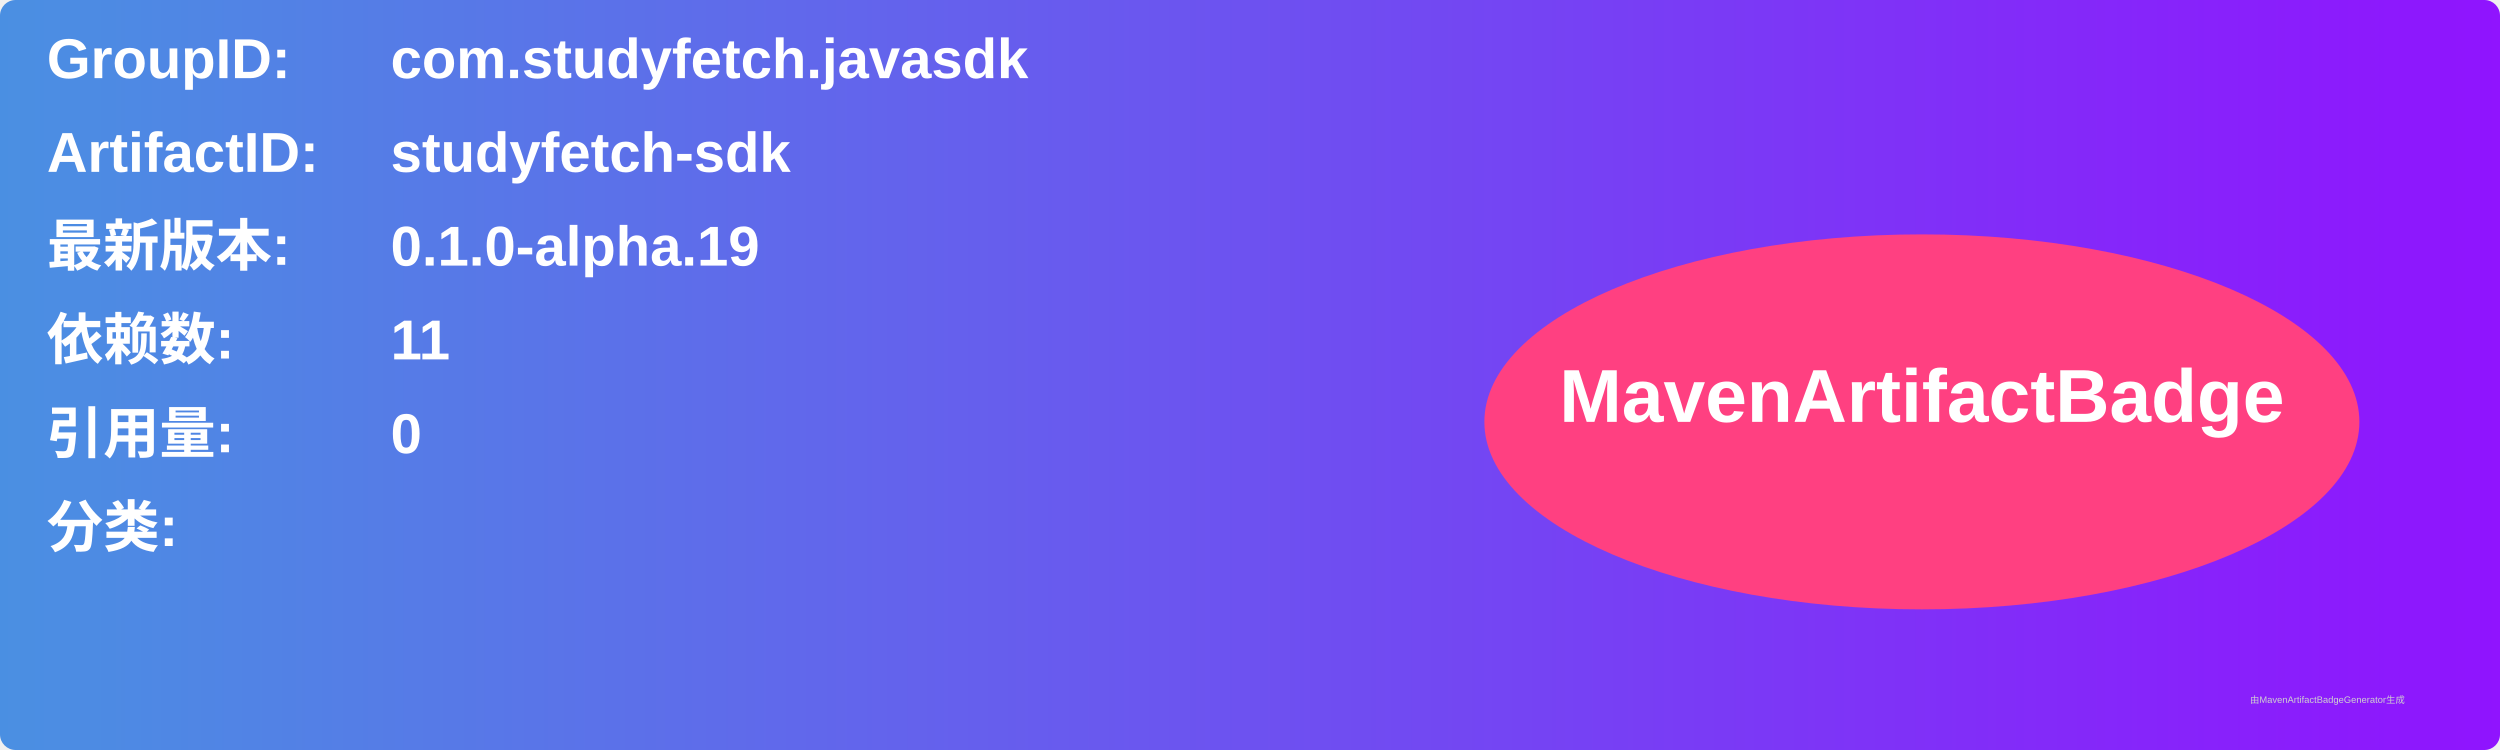
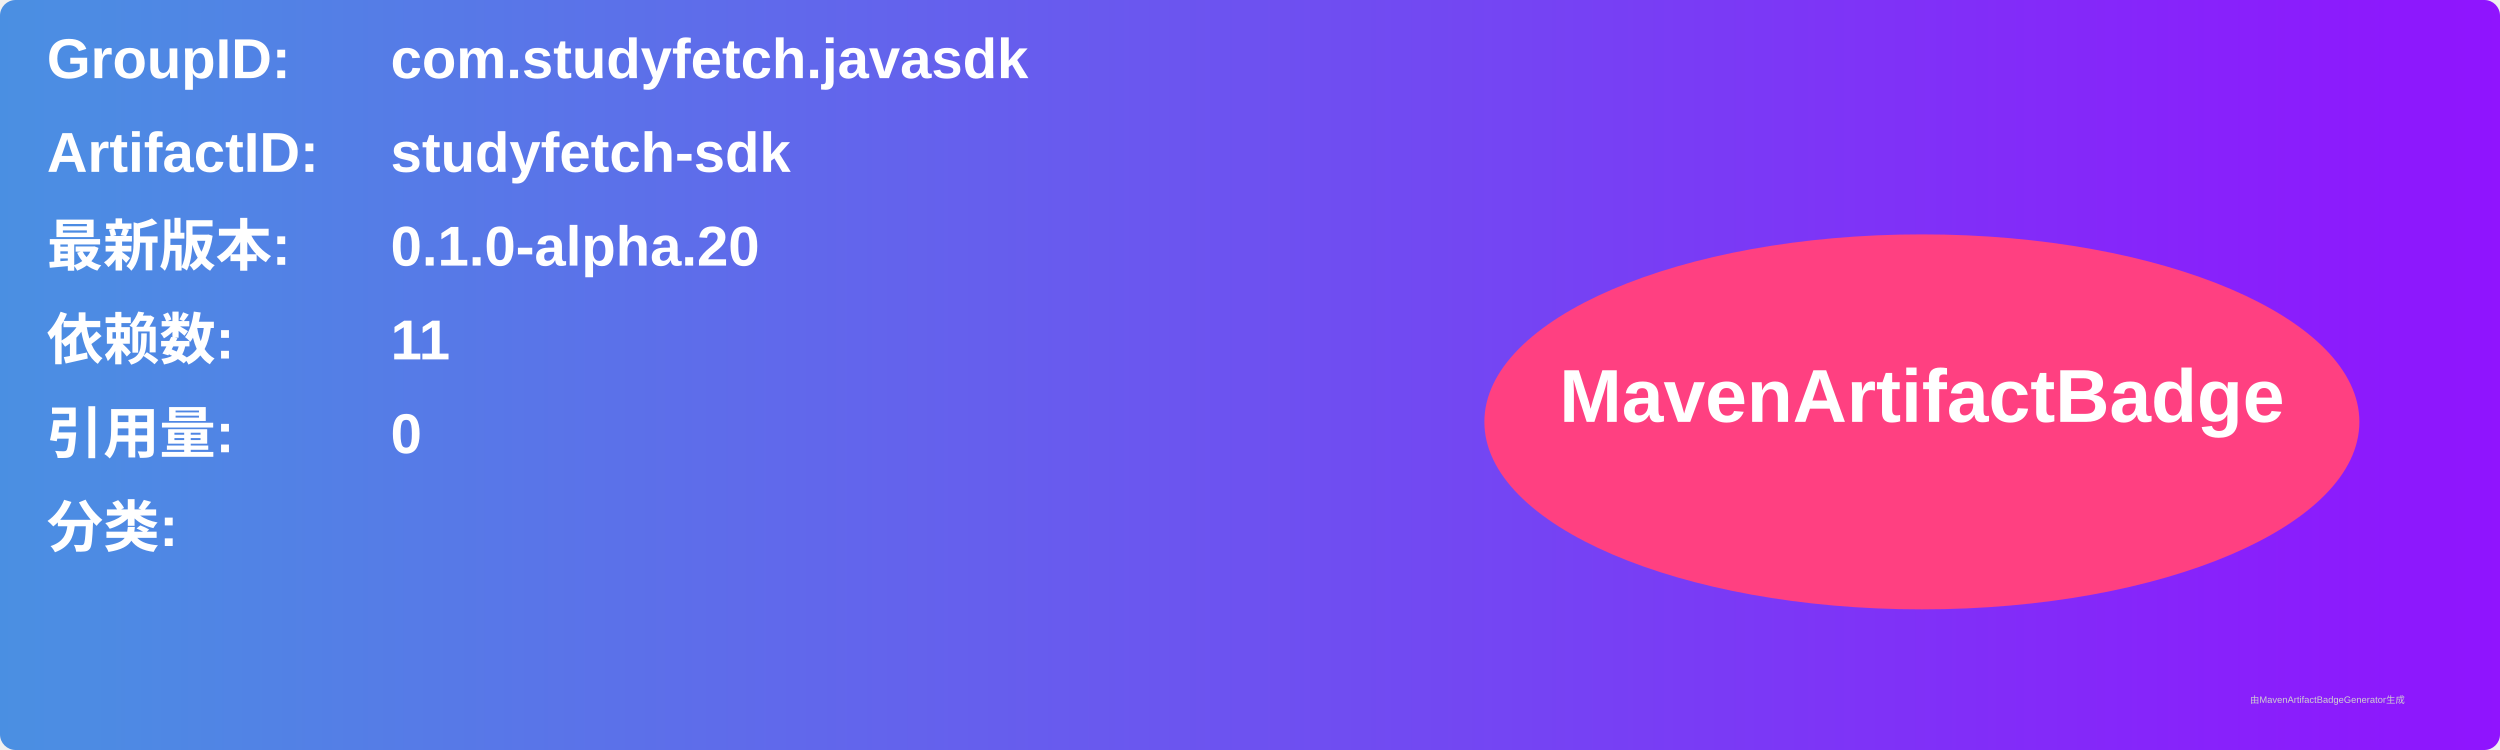
<svg xmlns="http://www.w3.org/2000/svg" width="800" height="240" viewBox="0 0 800 240">
  <linearGradient id="grad" x1="0%" y1="0%" x2="100%" y2="0%">
    <stop offset="0%" stop-color="#4a90e2" />
    <stop offset="100%" stop-color="#9013fe" />
  </linearGradient>
  <rect width="100%" height="100%" rx="5" ry="5" fill="url(#grad)" />
  <g transform="translate(15, 15)">
    <text x="0" y="10" font-family="Arial" font-size="18" fill="white" font-weight="bold" width="260">GroupID:</text>
    <text x="110" y="10" font-family="Arial" font-size="18" fill="white" font-weight="bold" width="460">com.studyfetch.javasdk</text>
    <text x="0" y="40" font-family="Arial" font-size="18" fill="white" font-weight="bold" width="260">ArtifactID:</text>
    <text x="110" y="40" font-family="Arial" font-size="18" fill="white" font-weight="bold" width="460">studyfetch-sdk</text>
    <text x="0" y="70" font-family="Arial" font-size="18" fill="white" font-weight="bold">最新版本:</text>
    <text x="110" y="70" font-family="Arial" font-size="18" fill="white" font-weight="bold">
-       <tspan font-weight="bold">0.1.0-alpha.19</tspan>
+       <tspan font-weight="bold">0.1.0-alpha.20</tspan>
    </text>
    <text x="0" y="100" font-family="Arial" font-size="18" fill="white" font-weight="bold">依赖数: </text>
    <text x="110" y="100" font-family="Arial" font-size="18" fill="white">
      <tspan font-weight="bold">11</tspan>
    </text>
    <text x="0" y="130" font-family="Arial" font-size="18" fill="white" font-weight="bold">引用量: </text>
    <text x="110" y="130" font-family="Arial" font-size="18" fill="white">
      <tspan font-weight="bold">0</tspan>
    </text>
    <text x="0" y="160" font-family="Arial" font-size="18" fill="white" font-weight="bold">分类:</text>
    <text x="10" y="190" font-family="Arial" font-size="10" fill="white">
      <tspan font-weight="bold" />
    </text>
    <ellipse cx="600" cy="120" rx="140" ry="60" fill="#ff4081" />
    <text x="600" y="120" text-anchor="middle" font-family="Arial" font-size="24" fill="white" font-weight="bold">MavenArtifactBadge</text>
  </g>
  <text x="720" y="225" font-family="Arial" font-size="3" fill="#d0d0d0">由MavenArtifactBadgeGenerator生成</text>
</svg>
